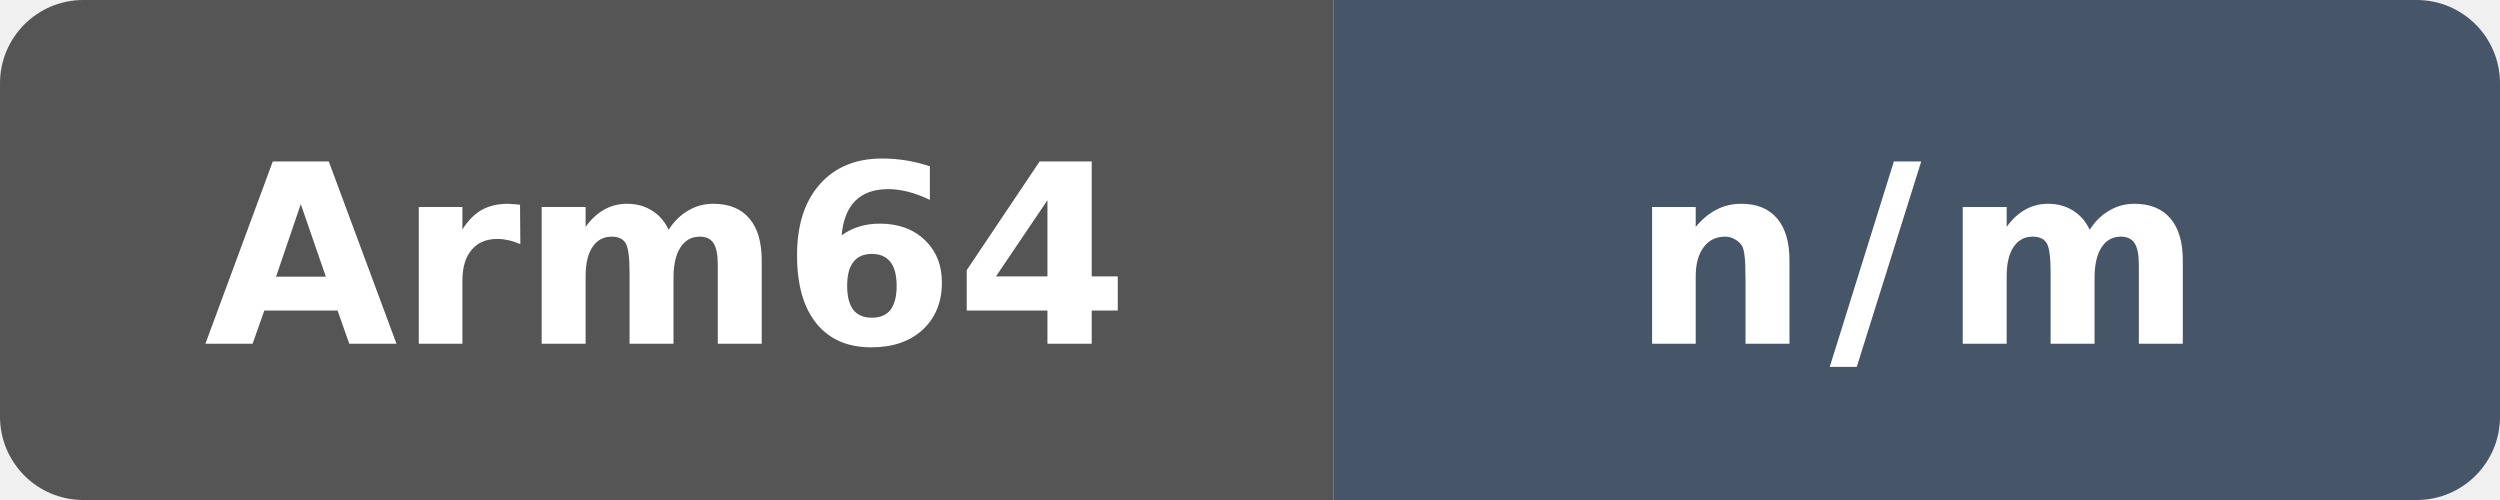
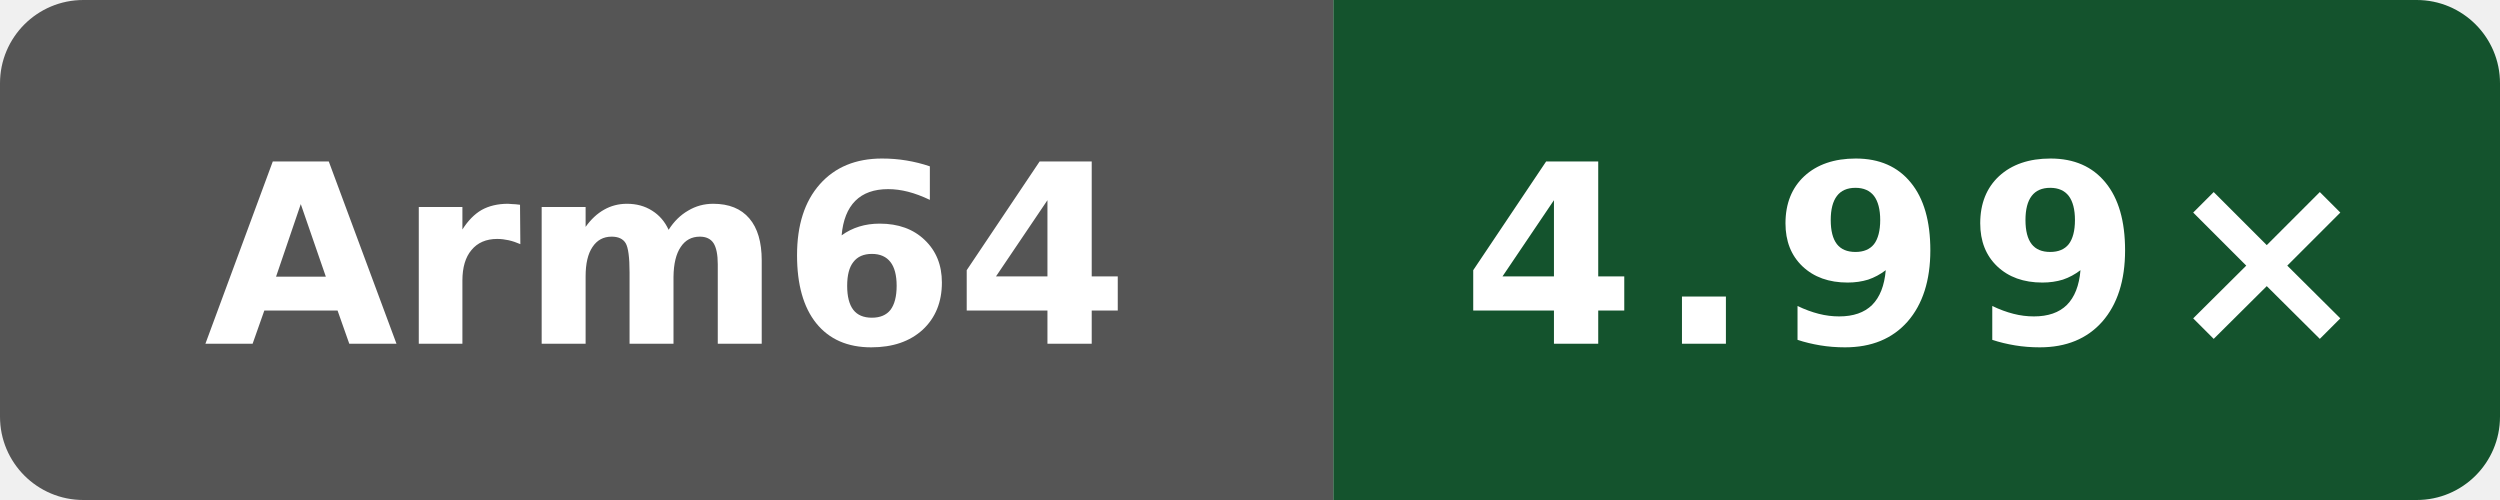
- <svg xmlns="http://www.w3.org/2000/svg" data-original-label="public-81-compile-clang" data-original-message="n/m" width="120" height="24" viewBox="0 0 120 24" role="img" aria-label="public-81-compile-clang: n/m">
+ <svg xmlns="http://www.w3.org/2000/svg" data-original-label="Public programs compile vs clang" data-original-message="4.99×" width="120" height="24" viewBox="0 0 120 24" role="img" aria-label="Public programs compile vs clang; aarch64; measured 94aaecc52ac26996bd3d654522334e3c28c68457; 0 commits behind main: 4.99×">
  <defs>
    <clipPath id="badge">
      <rect width="120" height="24" rx="4" />
    </clipPath>
  </defs>
  <g clip-path="url(#badge)">
    <rect width="64" height="24" fill="#555" />
-     <rect x="64" width="56" height="24" fill="#475569" />
+     <rect x="64" width="56" height="24" fill="#14532d" />
  </g>
  <text x="32" y="16.5" fill="#fff" text-anchor="middle" font-family="Verdana,Geneva,DejaVu Sans,sans-serif" font-size="12" font-weight="700" textLength="39" lengthAdjust="spacingAndGlyphs">Arm64</text>
-   <text x="92" y="16.5" fill="#fff" text-anchor="middle" font-family="Verdana,Geneva,DejaVu Sans,sans-serif" font-size="12" font-weight="700" letter-spacing="1" textLength="23" lengthAdjust="spacingAndGlyphs">n/m</text>
+   <text x="92" y="16.5" fill="#fff" text-anchor="middle" font-family="Verdana,Geneva,DejaVu Sans,sans-serif" font-size="12" font-weight="700" letter-spacing="1" textLength="39" lengthAdjust="spacingAndGlyphs">4.99×</text>
</svg>
